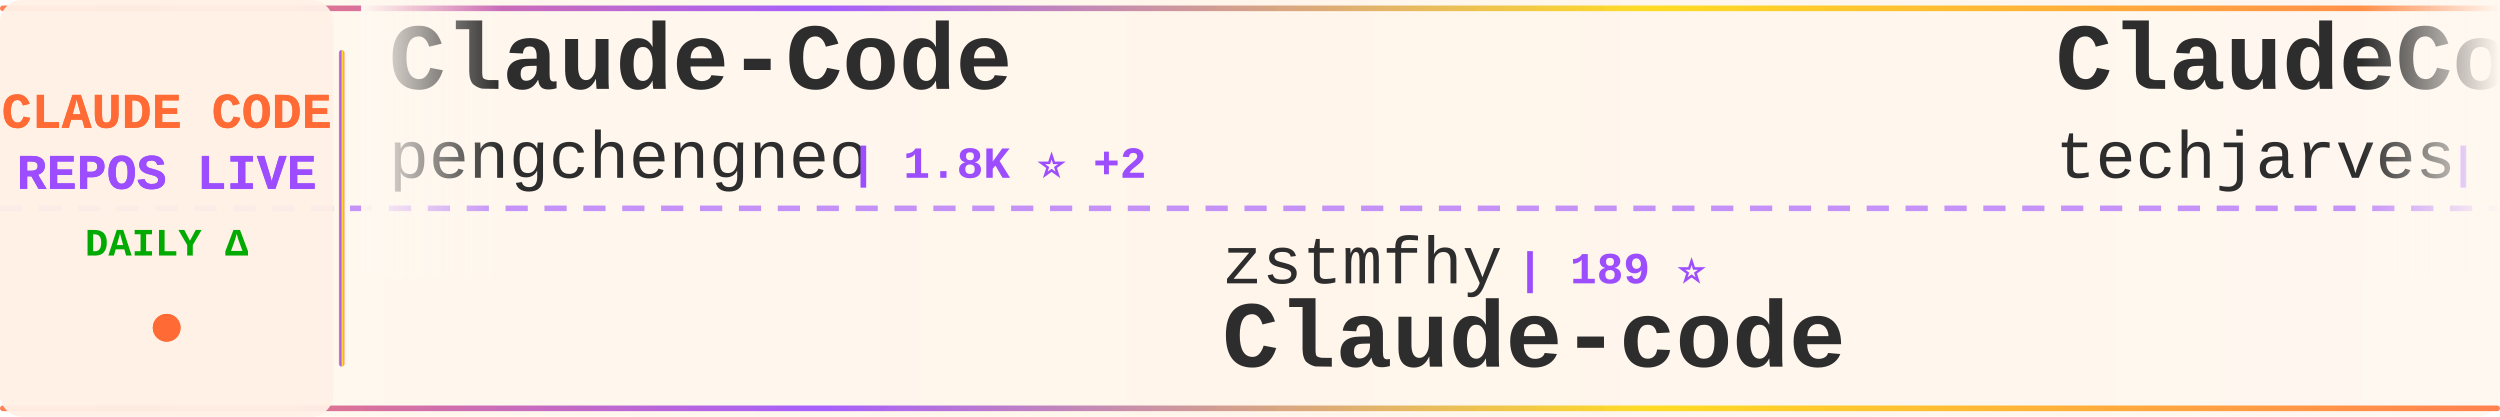
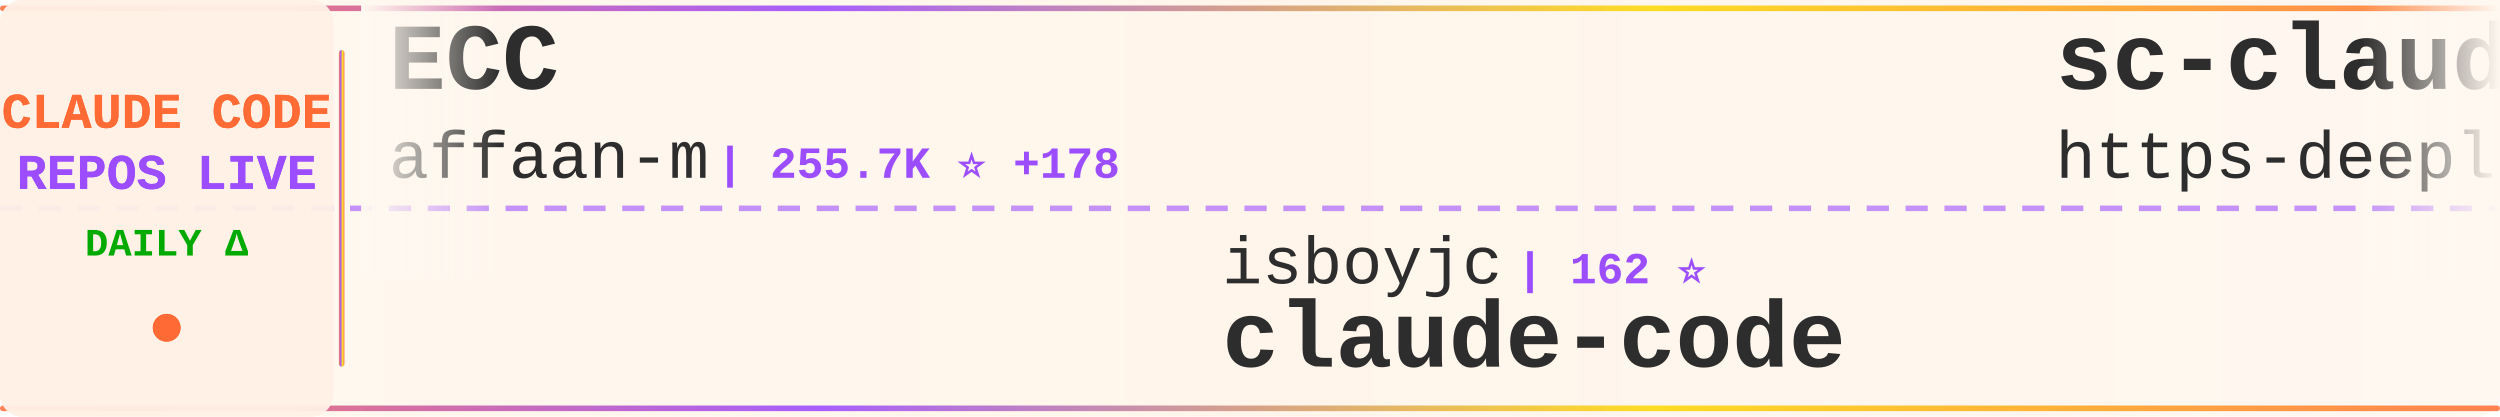
<svg xmlns="http://www.w3.org/2000/svg" width="900" height="150">
  <defs>
    <linearGradient id="tickerBg" x1="0%" y1="0%" x2="100%" y2="0%">
      <stop offset="0%" style="stop-color:#fff8f0;stop-opacity:0.98" />
      <stop offset="50%" style="stop-color:#fff5eb;stop-opacity:1" />
      <stop offset="100%" style="stop-color:#fff8f0;stop-opacity:0.98" />
    </linearGradient>
    <linearGradient id="borderGrad" x1="0%" y1="0%" x2="100%" y2="0%">
      <stop offset="0%" style="stop-color:#FF6B35;stop-opacity:0.85">
        <animate attributeName="stop-opacity" values="0.85;1;0.85" dur="2s" repeatCount="indefinite" />
      </stop>
      <stop offset="33%" style="stop-color:#9C4EFF;stop-opacity:0.9">
        <animate attributeName="stop-opacity" values="0.9;1;0.9" dur="2.2s" repeatCount="indefinite" />
      </stop>
      <stop offset="66%" style="stop-color:#FFD700;stop-opacity:0.85">
        <animate attributeName="stop-opacity" values="0.85;1;0.85" dur="1.8s" repeatCount="indefinite" />
      </stop>
      <stop offset="100%" style="stop-color:#FF6B35;stop-opacity:0.85">
        <animate attributeName="stop-opacity" values="0.85;1;0.85" dur="2s" repeatCount="indefinite" />
      </stop>
    </linearGradient>
    <filter id="textGlow">
      <feGaussianBlur stdDeviation="0.15" result="coloredBlur" />
      <feMerge>
        <feMergeNode in="coloredBlur" />
        <feMergeNode in="SourceGraphic" />
      </feMerge>
    </filter>
    <filter id="metricGlow">
      <feGaussianBlur stdDeviation="0.2" result="coloredBlur" />
      <feMerge>
        <feMergeNode in="coloredBlur" />
        <feMergeNode in="SourceGraphic" />
      </feMerge>
    </filter>
    <linearGradient id="leftFade" x1="0%" y1="0%" x2="100%" y2="0%">
      <stop offset="0%" style="stop-color:#fff8f0;stop-opacity:1" />
      <stop offset="100%" style="stop-color:#fff8f0;stop-opacity:0" />
    </linearGradient>
    <linearGradient id="rightFade" x1="0%" y1="0%" x2="100%" y2="0%">
      <stop offset="0%" style="stop-color:#fff8f0;stop-opacity:0" />
      <stop offset="100%" style="stop-color:#fff8f0;stop-opacity:1" />
    </linearGradient>
  </defs>
  <rect width="900" height="150" fill="url(#tickerBg)" rx="8" />
  <rect x="0" y="2" width="900" height="2" fill="url(#borderGrad)" rx="1" />
  <rect x="0" y="146" width="900" height="2" fill="url(#borderGrad)" rx="1" />
  <line x1="0" y1="75" x2="900" y2="75" stroke="#9C4EFF" stroke-width="2" stroke-dasharray="8 6" opacity="0.6" />
  <rect x="0" y="0" width="120" height="150" fill="#fff0e6" opacity="0.95" rx="8" />
  <text x="60" y="46" font-family="'Courier New', monospace" font-size="18" font-weight="bold" fill="#FF6B35" text-anchor="middle" filter="url(#textGlow)">
    CLAUDE CODE
  </text>
  <text x="60" y="68" font-family="'Courier New', monospace" font-size="18" font-weight="bold" fill="#9C4EFF" text-anchor="middle" filter="url(#textGlow)">
    REPOS LIVE
  </text>
  <text x="60" y="92" font-family="'Courier New', monospace" font-size="14" font-weight="bold" fill="#00aa00" text-anchor="middle">
    DAILY Δ
  </text>
  <circle cx="60" cy="118" r="5" fill="#FF6B35" filter="url(#metricGlow)">
    <animate attributeName="r" values="4;6;4" dur="1.5s" repeatCount="indefinite" />
    <animate attributeName="opacity" values="0.6;1;0.6" dur="1.5s" repeatCount="indefinite" />
  </circle>
  <rect x="122" y="18" width="2" height="114" fill="url(#borderGrad)" rx="1" />
  <clipPath id="tickerClip">
    <rect x="130" y="0" width="770" height="150" />
  </clipPath>
  <g clip-path="url(#tickerClip)">
    <g id="tickerItems">
      <animateTransform attributeName="transform" attributeType="XML" type="translate" from="0 0" to="-3000 0" dur="54s" repeatCount="indefinite" />
      <g transform="translate(0, 0)">
-         <text x="140" y="32" font-family="'Courier New', monospace" font-size="34" font-weight="bold" fill="#2d2d2d">Claude-Code</text>
-         <text x="140" y="64" font-family="'Courier New', monospace" font-size="24" font-weight="normal" fill="#2d2d2d" opacity="1.0">pengchengneo</text>
-         <text x="306" y="64" font-family="'Courier New', monospace" font-size="16" font-weight="bold" fill="#9C4EFF"> | 1.8K ⭐ +2</text>
+         <text x="140" y="32" font-family="'Courier New', monospace" font-size="34" font-weight="bold" fill="#2d2d2d">ECC</text>
+         <text x="140" y="64" font-family="'Courier New', monospace" font-size="24" font-weight="normal" fill="#2d2d2d" opacity="1.0">affaan-m</text>
+         <text x="258" y="64" font-family="'Courier New', monospace" font-size="16" font-weight="bold" fill="#9C4EFF"> | 255.7K ⭐ +178</text>
      </g>
      <g transform="translate(300, 0)">
-         <text x="140" y="102" font-family="'Courier New', monospace" font-size="24" font-weight="normal" fill="#2d2d2d" opacity="1.0">zstmfhy</text>
-         <text x="246" y="102" font-family="'Courier New', monospace" font-size="16" font-weight="bold" fill="#9C4EFF"> | 189 ⭐</text>
-         <text x="140" y="132" font-family="'Courier New', monospace" font-size="34" font-weight="bold" fill="#2d2d2d">Claude-code</text>
+         <text x="140" y="102" font-family="'Courier New', monospace" font-size="24" font-weight="normal" fill="#2d2d2d" opacity="1.0">isboyjc</text>
+         <text x="246" y="102" font-family="'Courier New', monospace" font-size="16" font-weight="bold" fill="#9C4EFF"> | 162 ⭐</text>
+         <text x="140" y="132" font-family="'Courier New', monospace" font-size="34" font-weight="bold" fill="#2d2d2d">claude-code</text>
      </g>
      <g transform="translate(600, 0)">
-         <text x="140" y="32" font-family="'Courier New', monospace" font-size="34" font-weight="bold" fill="#2d2d2d">ClaudeCode-Portable</text>
-         <text x="140" y="64" font-family="'Courier New', monospace" font-size="24" font-weight="normal" fill="#2d2d2d" opacity="1.0">techjarves</text>
-         <text x="282" y="64" font-family="'Courier New', monospace" font-size="16" font-weight="bold" fill="#9C4EFF"> | 1.4K ⭐</text>
+         <text x="140" y="32" font-family="'Courier New', monospace" font-size="34" font-weight="bold" fill="#2d2d2d">sc-claude-code-files</text>
+         <text x="140" y="64" font-family="'Courier New', monospace" font-size="24" font-weight="normal" fill="#2d2d2d" opacity="1.0">https-deeplearning-ai</text>
+         <text x="414" y="64" font-family="'Courier New', monospace" font-size="16" font-weight="bold" fill="#9C4EFF"> | 547 ⭐</text>
      </g>
      <g transform="translate(900, 0)">
-         <text x="140" y="102" font-family="'Courier New', monospace" font-size="24" font-weight="normal" fill="#2d2d2d" opacity="1.0">shanraisshan</text>
-         <text x="306" y="102" font-family="'Courier New', monospace" font-size="16" font-weight="bold" fill="#9C4EFF"> | 65.8K ⭐ +10</text>
-         <text x="140" y="132" font-family="'Courier New', monospace" font-size="34" font-weight="bold" fill="#2d2d2d">claude-code-best-practic...</text>
+         <text x="140" y="102" font-family="'Courier New', monospace" font-size="24" font-weight="normal" fill="#2d2d2d" opacity="1.0">Tinkeringg-Lab</text>
+         <text x="330" y="102" font-family="'Courier New', monospace" font-size="16" font-weight="bold" fill="#9C4EFF"> | 211 ⭐ -1</text>
+         <text x="140" y="132" font-family="'Courier New', monospace" font-size="34" font-weight="bold" fill="#2d2d2d">claude-code</text>
      </g>
      <g transform="translate(1200, 0)">
-         <text x="140" y="32" font-family="'Courier New', monospace" font-size="34" font-weight="bold" fill="#2d2d2d">claude_code_src</text>
-         <text x="140" y="64" font-family="'Courier New', monospace" font-size="24" font-weight="normal" fill="#2d2d2d" opacity="1.0">ponponon</text>
-         <text x="258" y="64" font-family="'Courier New', monospace" font-size="16" font-weight="bold" fill="#9C4EFF"> | 2.3K ⭐</text>
+         <text x="140" y="32" font-family="'Courier New', monospace" font-size="34" font-weight="bold" fill="#2d2d2d">claude-code-router</text>
+         <text x="140" y="64" font-family="'Courier New', monospace" font-size="24" font-weight="normal" fill="#2d2d2d" opacity="1.0">musistudio</text>
+         <text x="282" y="64" font-family="'Courier New', monospace" font-size="16" font-weight="bold" fill="#9C4EFF"> | 37.2K ⭐ +4</text>
      </g>
      <g transform="translate(1500, 0)">
-         <text x="140" y="102" font-family="'Courier New', monospace" font-size="24" font-weight="normal" fill="#2d2d2d" opacity="1.0">lintsinghua</text>
-         <text x="294" y="102" font-family="'Courier New', monospace" font-size="16" font-weight="bold" fill="#9C4EFF"> | 4.2K ⭐ +5</text>
-         <text x="140" y="132" font-family="'Courier New', monospace" font-size="34" font-weight="bold" fill="#2d2d2d">claude-code-book</text>
+         <text x="140" y="102" font-family="'Courier New', monospace" font-size="24" font-weight="normal" fill="#2d2d2d" opacity="1.0">freestylefly</text>
+         <text x="306" y="102" font-family="'Courier New', monospace" font-size="16" font-weight="bold" fill="#9C4EFF"> | 131 ⭐</text>
+         <text x="140" y="132" font-family="'Courier New', monospace" font-size="34" font-weight="bold" fill="#2d2d2d">claude-code</text>
      </g>
      <g transform="translate(1800, 0)">
-         <text x="140" y="32" font-family="'Courier New', monospace" font-size="34" font-weight="bold" fill="#2d2d2d">claude-code</text>
-         <text x="140" y="64" font-family="'Courier New', monospace" font-size="24" font-weight="normal" fill="#2d2d2d" opacity="1.0">lowcortisolprogrammer</text>
-         <text x="414" y="64" font-family="'Courier New', monospace" font-size="16" font-weight="bold" fill="#9C4EFF"> | 171 ⭐</text>
+         <text x="140" y="32" font-family="'Courier New', monospace" font-size="34" font-weight="bold" fill="#2d2d2d">claude-code-from-source</text>
+         <text x="140" y="64" font-family="'Courier New', monospace" font-size="24" font-weight="normal" fill="#2d2d2d" opacity="1.0">alejandrobalderas</text>
+         <text x="366" y="64" font-family="'Courier New', monospace" font-size="16" font-weight="bold" fill="#9C4EFF"> | 2.8K ⭐</text>
      </g>
      <g transform="translate(2100, 0)">
-         <text x="140" y="102" font-family="'Courier New', monospace" font-size="24" font-weight="normal" fill="#2d2d2d" opacity="1.0">hangsman</text>
-         <text x="258" y="102" font-family="'Courier New', monospace" font-size="16" font-weight="bold" fill="#9C4EFF"> | 794 ⭐</text>
-         <text x="140" y="132" font-family="'Courier New', monospace" font-size="34" font-weight="bold" fill="#2d2d2d">claude-code-source</text>
+         <text x="140" y="102" font-family="'Courier New', monospace" font-size="24" font-weight="normal" fill="#2d2d2d" opacity="1.0">AICoderTudou</text>
+         <text x="306" y="102" font-family="'Courier New', monospace" font-size="16" font-weight="bold" fill="#9C4EFF"> | 495 ⭐</text>
+         <text x="140" y="132" font-family="'Courier New', monospace" font-size="34" font-weight="bold" fill="#2d2d2d">claude-code-tudou</text>
      </g>
      <g transform="translate(2400, 0)">
-         <text x="140" y="32" font-family="'Courier New', monospace" font-size="34" font-weight="bold" fill="#2d2d2d">claude_codex_bridge</text>
-         <text x="140" y="64" font-family="'Courier New', monospace" font-size="24" font-weight="normal" fill="#2d2d2d" opacity="1.0">SeemSeam</text>
-         <text x="258" y="64" font-family="'Courier New', monospace" font-size="16" font-weight="bold" fill="#9C4EFF"> | 3.5K ⭐ +2</text>
+         <text x="140" y="32" font-family="'Courier New', monospace" font-size="34" font-weight="bold" fill="#2d2d2d">claude-code-engineering</text>
+         <text x="140" y="64" font-family="'Courier New', monospace" font-size="24" font-weight="normal" fill="#2d2d2d" opacity="1.0">huangjia2019</text>
+         <text x="306" y="64" font-family="'Courier New', monospace" font-size="16" font-weight="bold" fill="#9C4EFF"> | 1.1K ⭐ +1</text>
      </g>
      <g transform="translate(2700, 0)">
-         <text x="140" y="102" font-family="'Courier New', monospace" font-size="24" font-weight="normal" fill="#2d2d2d" opacity="1.0">VineeTagarwaL-code</text>
-         <text x="378" y="102" font-family="'Courier New', monospace" font-size="16" font-weight="bold" fill="#9C4EFF"> | 274 ⭐</text>
+         <text x="140" y="102" font-family="'Courier New', monospace" font-size="24" font-weight="normal" fill="#2d2d2d" opacity="1.0">diet103</text>
+         <text x="246" y="102" font-family="'Courier New', monospace" font-size="16" font-weight="bold" fill="#9C4EFF"> | 10.0K ⭐</text>
+         <text x="140" y="132" font-family="'Courier New', monospace" font-size="34" font-weight="bold" fill="#2d2d2d">claude-code-infrastructu...</text>
+       </g>
+       <g transform="translate(3000, 0)">
+         <text x="140" y="32" font-family="'Courier New', monospace" font-size="34" font-weight="bold" fill="#2d2d2d">ECC</text>
+         <text x="140" y="64" font-family="'Courier New', monospace" font-size="24" font-weight="normal" fill="#2d2d2d" opacity="1.0">affaan-m</text>
+         <text x="258" y="64" font-family="'Courier New', monospace" font-size="16" font-weight="bold" fill="#9C4EFF"> | 255.7K ⭐ +178</text>
+       </g>
+       <g transform="translate(3300, 0)">
+         <text x="140" y="102" font-family="'Courier New', monospace" font-size="24" font-weight="normal" fill="#2d2d2d" opacity="1.0">isboyjc</text>
+         <text x="246" y="102" font-family="'Courier New', monospace" font-size="16" font-weight="bold" fill="#9C4EFF"> | 162 ⭐</text>
        <text x="140" y="132" font-family="'Courier New', monospace" font-size="34" font-weight="bold" fill="#2d2d2d">claude-code</text>
      </g>
-       <g transform="translate(3000, 0)">
-         <text x="140" y="32" font-family="'Courier New', monospace" font-size="34" font-weight="bold" fill="#2d2d2d">Claude-Code</text>
-         <text x="140" y="64" font-family="'Courier New', monospace" font-size="24" font-weight="normal" fill="#2d2d2d" opacity="1.0">pengchengneo</text>
-         <text x="306" y="64" font-family="'Courier New', monospace" font-size="16" font-weight="bold" fill="#9C4EFF"> | 1.8K ⭐ +2</text>
-       </g>
-       <g transform="translate(3300, 0)">
-         <text x="140" y="102" font-family="'Courier New', monospace" font-size="24" font-weight="normal" fill="#2d2d2d" opacity="1.0">zstmfhy</text>
-         <text x="246" y="102" font-family="'Courier New', monospace" font-size="16" font-weight="bold" fill="#9C4EFF"> | 189 ⭐</text>
-         <text x="140" y="132" font-family="'Courier New', monospace" font-size="34" font-weight="bold" fill="#2d2d2d">Claude-code</text>
-       </g>
      <g transform="translate(3600, 0)">
-         <text x="140" y="32" font-family="'Courier New', monospace" font-size="34" font-weight="bold" fill="#2d2d2d">ClaudeCode-Portable</text>
-         <text x="140" y="64" font-family="'Courier New', monospace" font-size="24" font-weight="normal" fill="#2d2d2d" opacity="1.0">techjarves</text>
-         <text x="282" y="64" font-family="'Courier New', monospace" font-size="16" font-weight="bold" fill="#9C4EFF"> | 1.4K ⭐</text>
+         <text x="140" y="32" font-family="'Courier New', monospace" font-size="34" font-weight="bold" fill="#2d2d2d">sc-claude-code-files</text>
+         <text x="140" y="64" font-family="'Courier New', monospace" font-size="24" font-weight="normal" fill="#2d2d2d" opacity="1.0">https-deeplearning-ai</text>
+         <text x="414" y="64" font-family="'Courier New', monospace" font-size="16" font-weight="bold" fill="#9C4EFF"> | 547 ⭐</text>
      </g>
      <g transform="translate(3900, 0)">
-         <text x="140" y="102" font-family="'Courier New', monospace" font-size="24" font-weight="normal" fill="#2d2d2d" opacity="1.0">shanraisshan</text>
-         <text x="306" y="102" font-family="'Courier New', monospace" font-size="16" font-weight="bold" fill="#9C4EFF"> | 65.8K ⭐ +10</text>
-         <text x="140" y="132" font-family="'Courier New', monospace" font-size="34" font-weight="bold" fill="#2d2d2d">claude-code-best-practic...</text>
+         <text x="140" y="102" font-family="'Courier New', monospace" font-size="24" font-weight="normal" fill="#2d2d2d" opacity="1.0">Tinkeringg-Lab</text>
+         <text x="330" y="102" font-family="'Courier New', monospace" font-size="16" font-weight="bold" fill="#9C4EFF"> | 211 ⭐ -1</text>
+         <text x="140" y="132" font-family="'Courier New', monospace" font-size="34" font-weight="bold" fill="#2d2d2d">claude-code</text>
      </g>
    </g>
  </g>
  <rect x="130" y="0" width="50" height="100" fill="url(#leftFade)" />
  <rect x="850" y="0" width="50" height="100" fill="url(#rightFade)" />
</svg>
